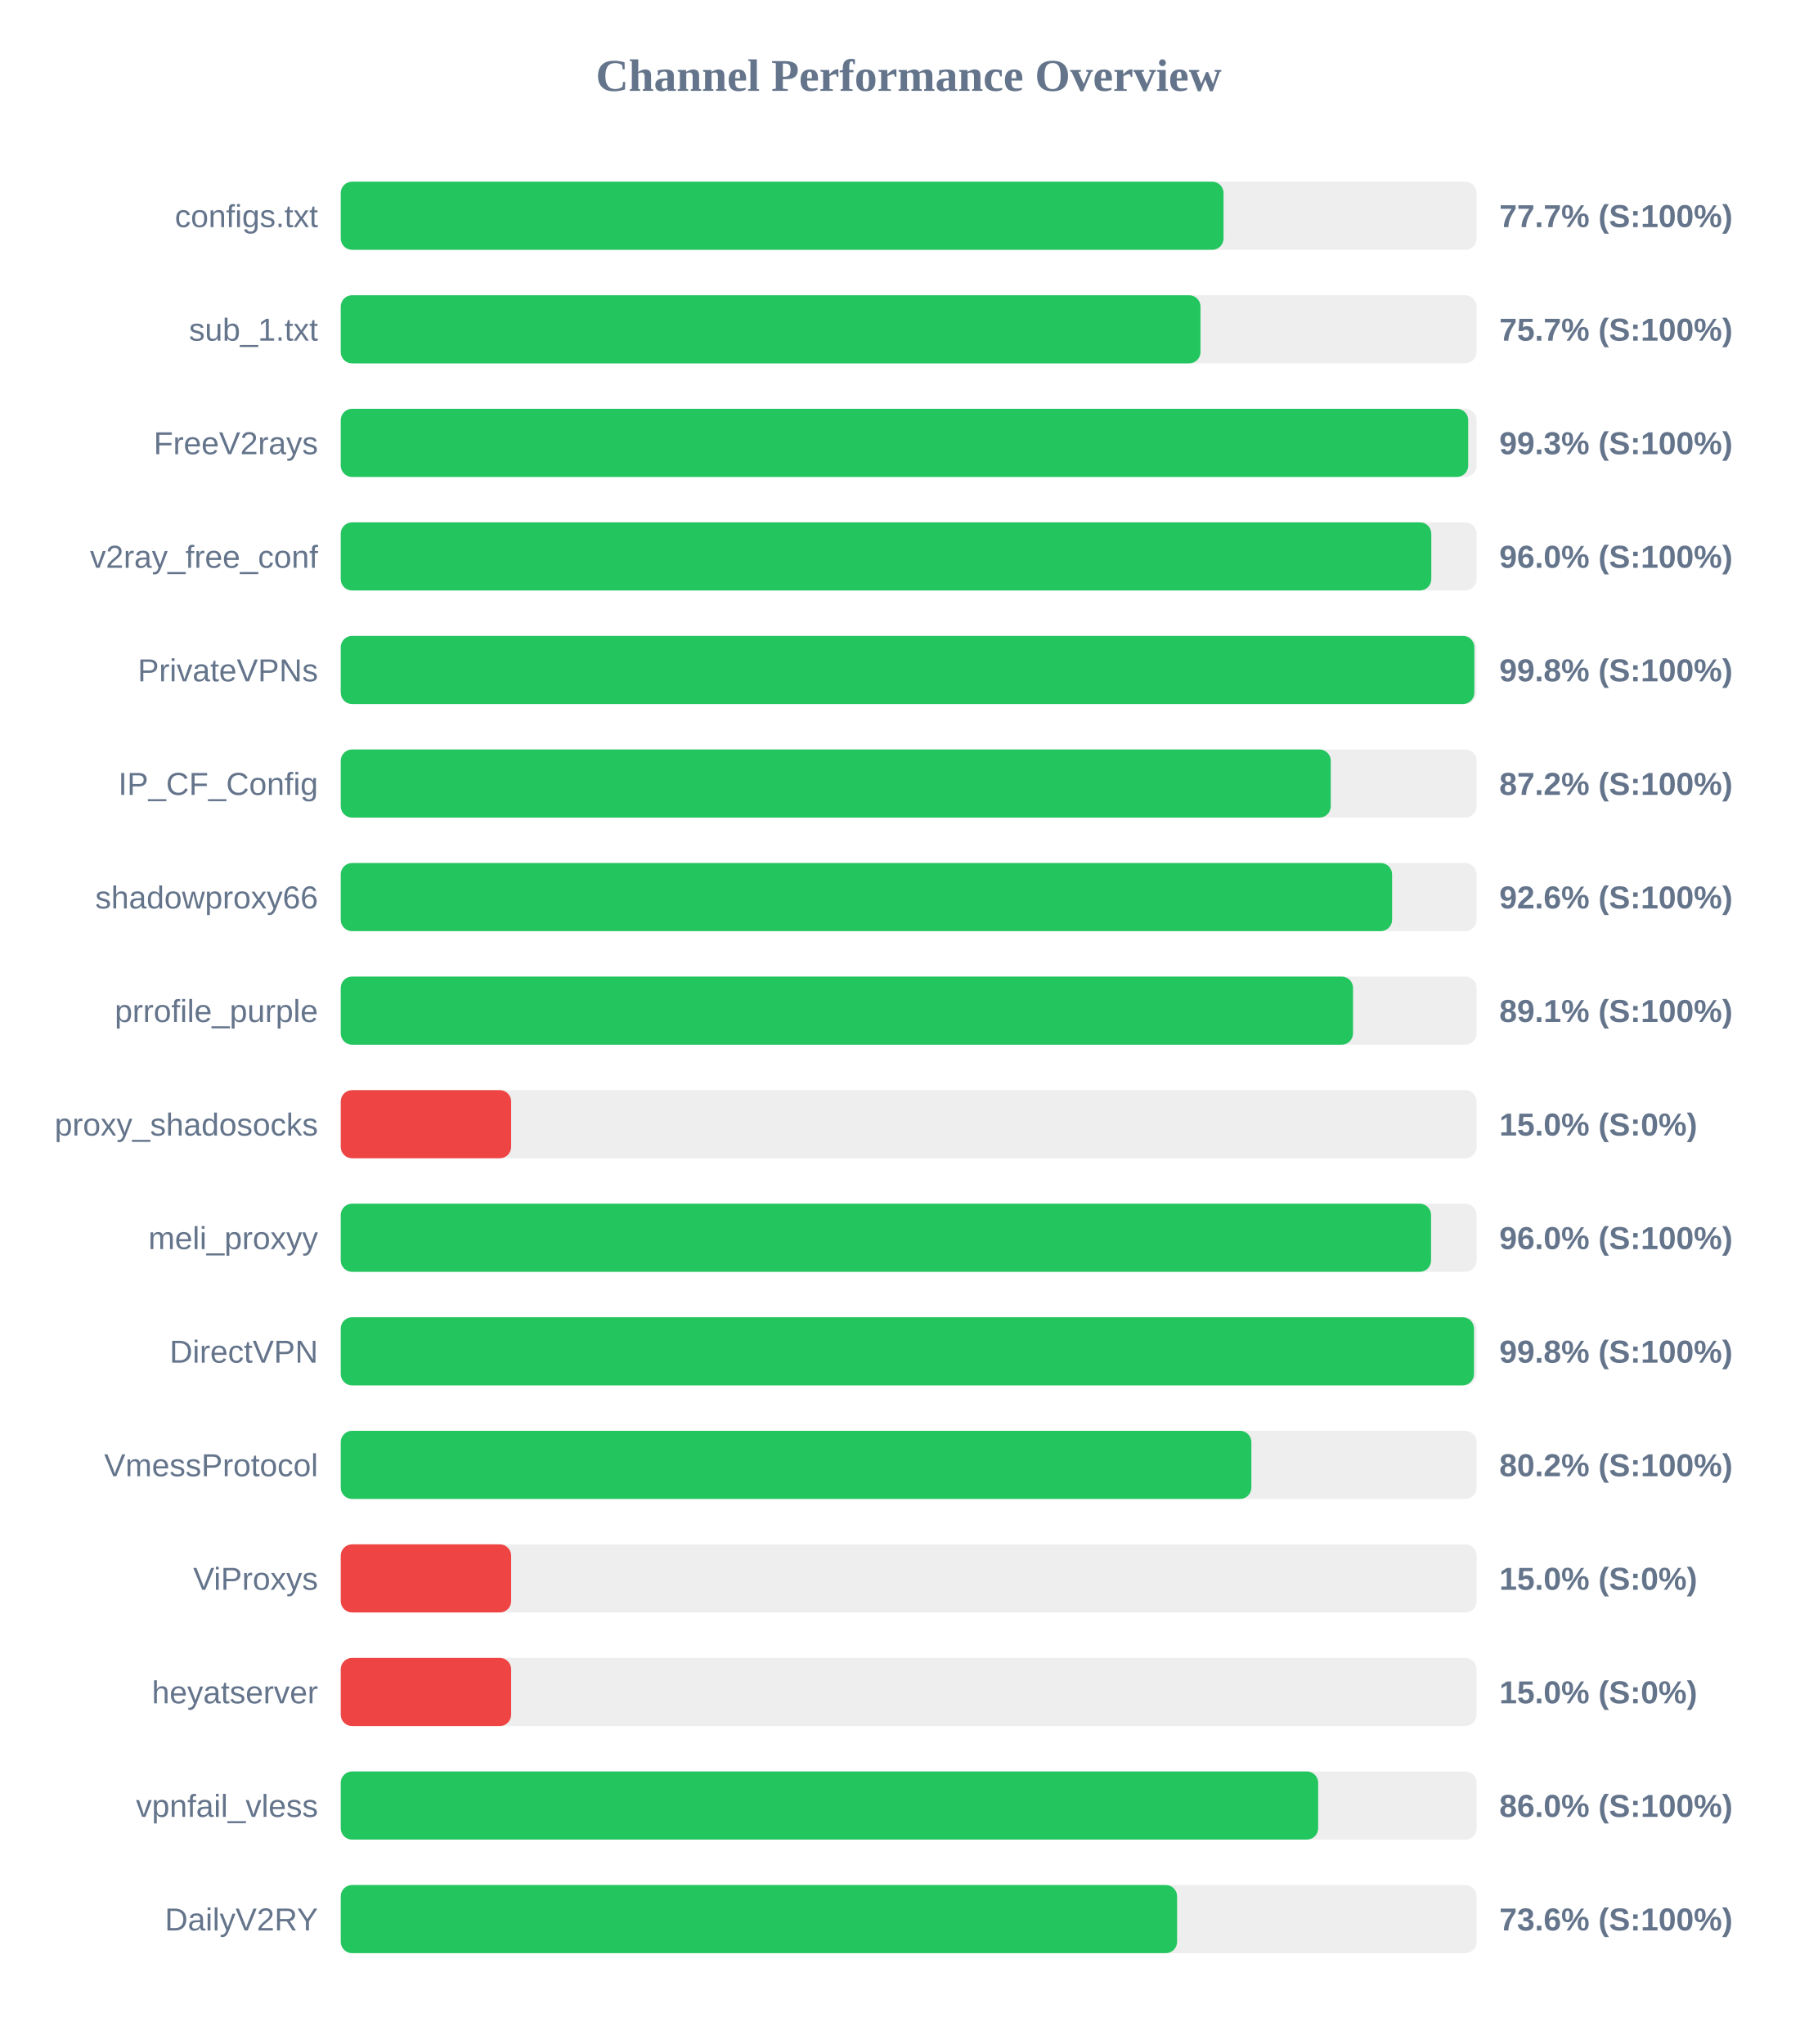
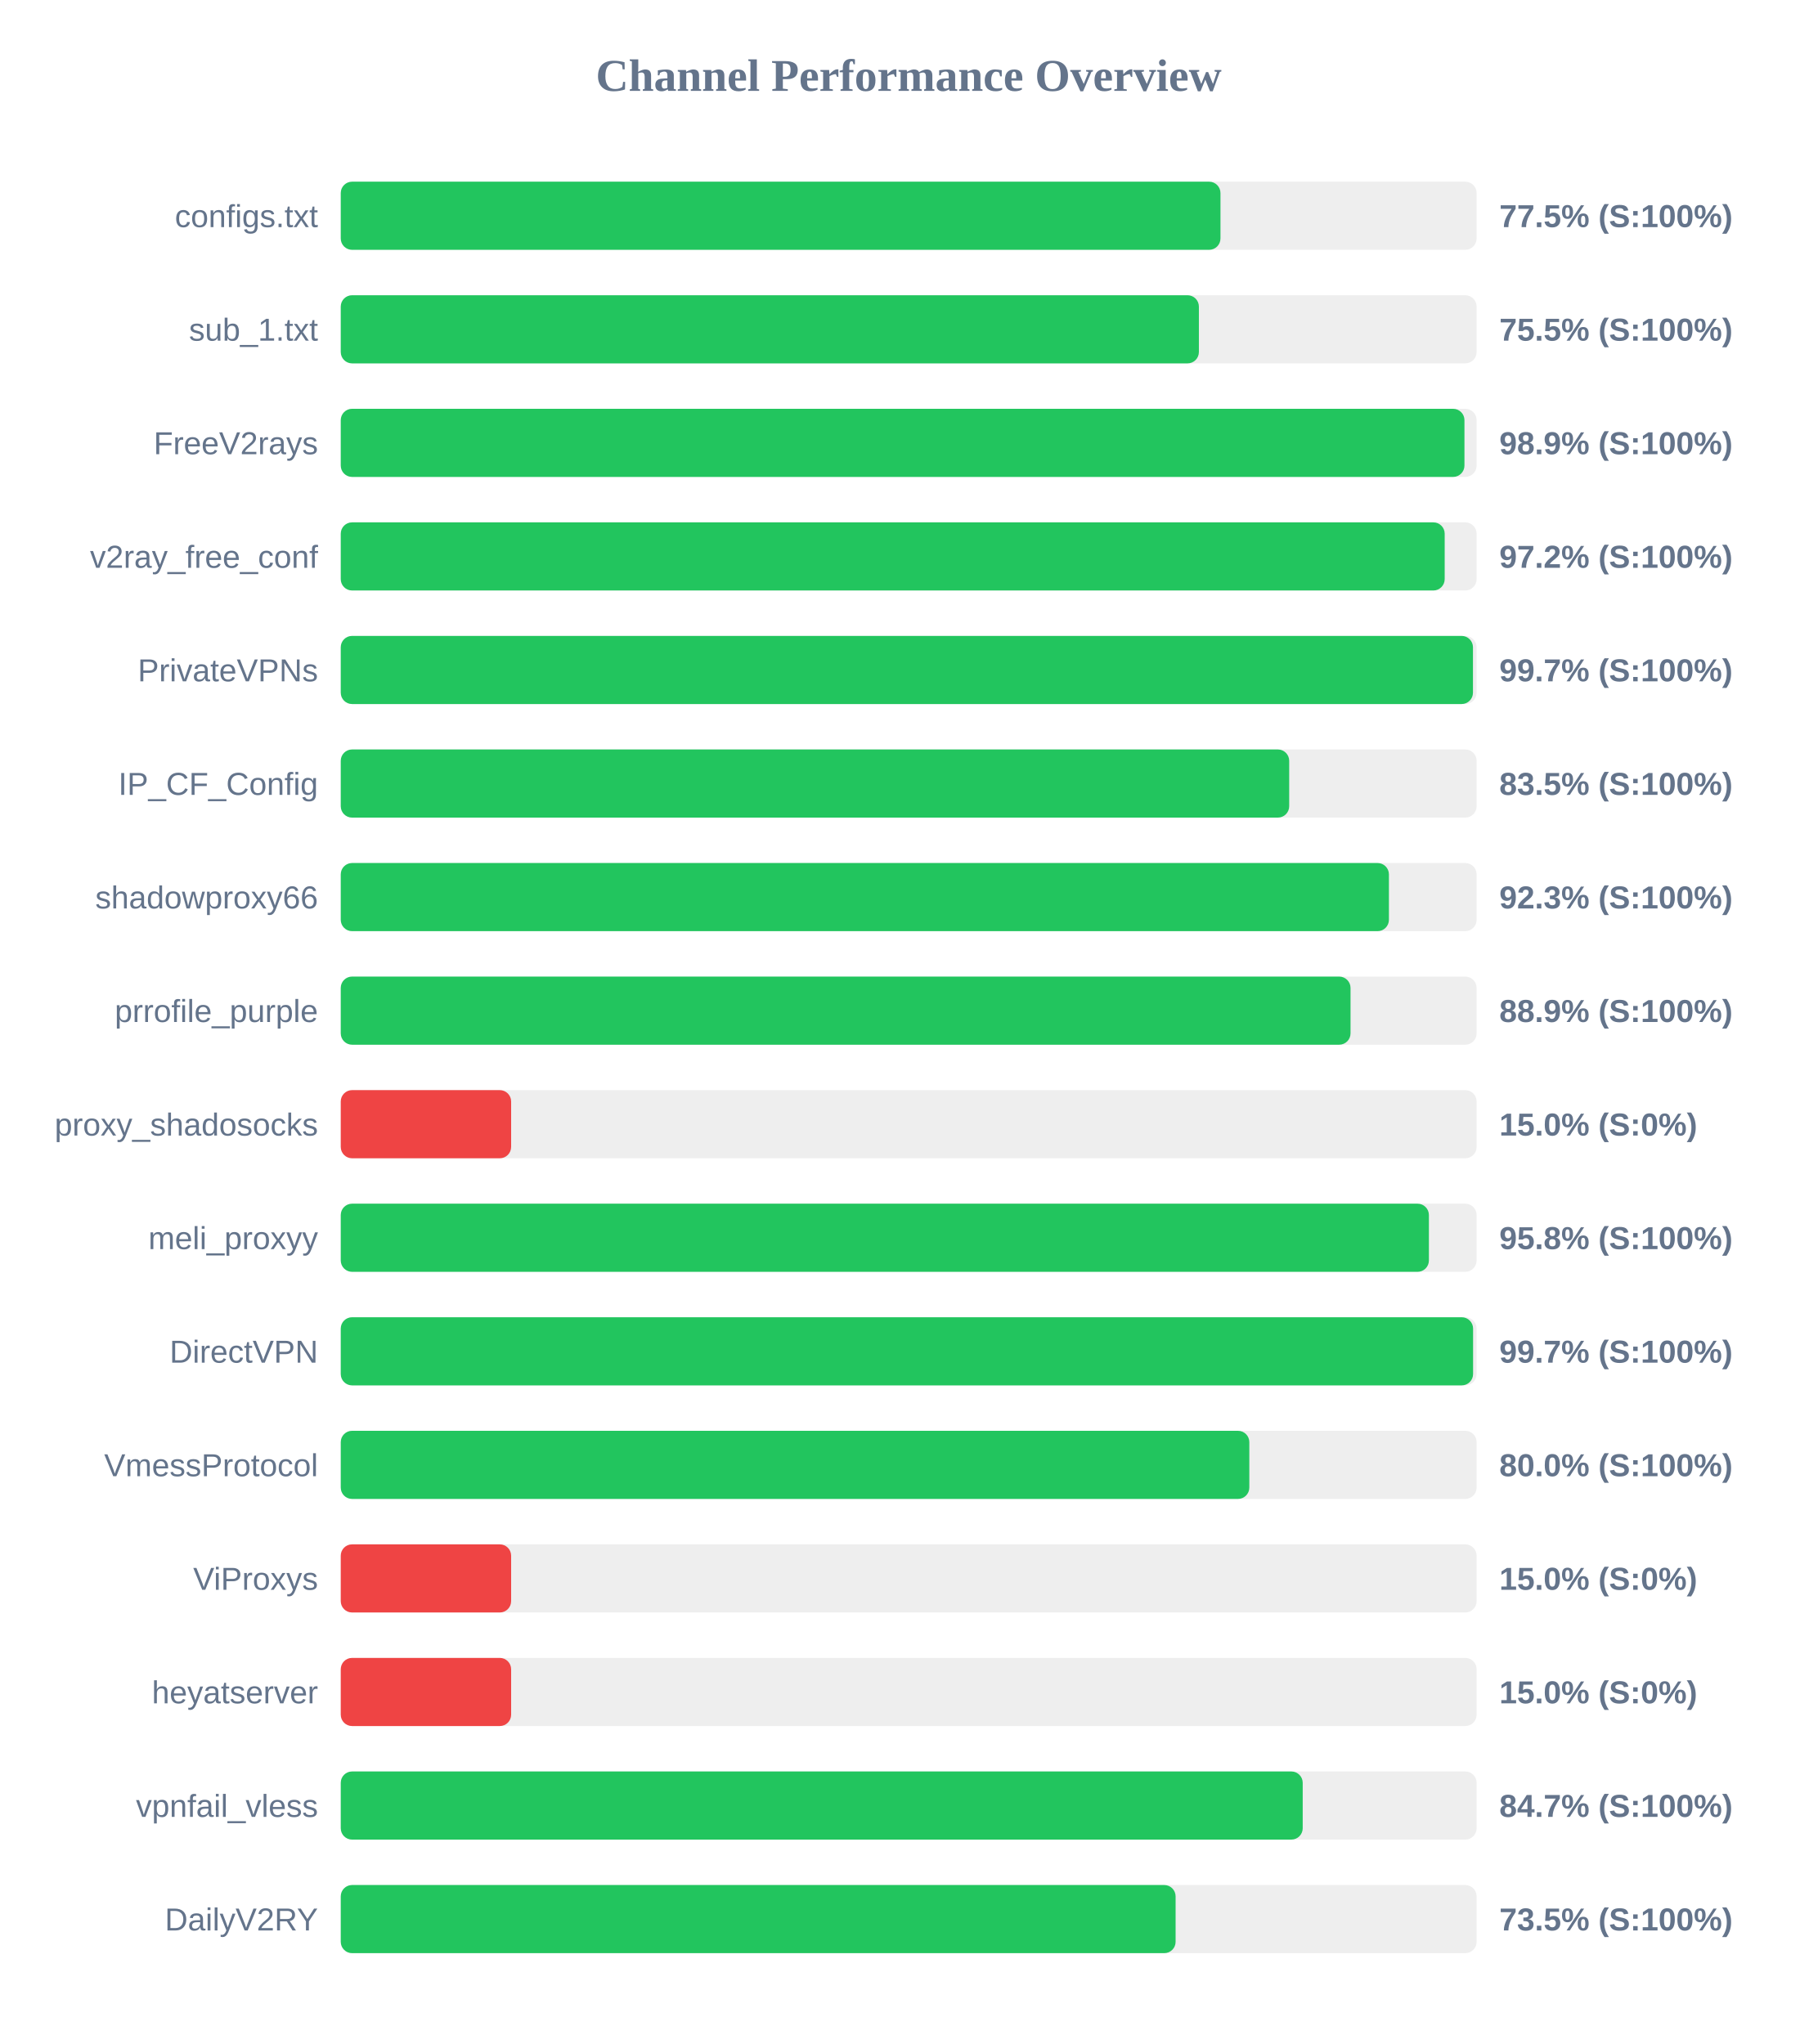
<svg xmlns="http://www.w3.org/2000/svg" width="800" height="900" version="1.1">
  <style>
        .row { font: 14px Arial; fill: #64748b; }
        .score { font: bold 14px Arial; fill: #64748b; }
    </style>
  <text x="400" y="40" text-anchor="middle" font-size="20px" font-weight="bold" fill="#64748b">Channel Performance Overview</text>
  <rect x="150" y="80" width="500" height="30" fill="#eee" rx="5" />
-   <rect x="150" y="80" width="388.6" height="30" fill="#22c55e" rx="5" />
+   <rect x="150" y="80" width="387.25" height="30" fill="#22c55e" rx="5" />
  <text x="140" y="100" text-anchor="end" class="row">configs.txt</text>
-   <text x="660" y="100" text-anchor="start" class="score">77.7% (S:100%)</text>
+   <text x="660" y="100" text-anchor="start" class="score">77.5% (S:100%)</text>
  <rect x="150" y="130" width="500" height="30" fill="#eee" rx="5" />
-   <rect x="150" y="130" width="378.45" height="30" fill="#22c55e" rx="5" />
+   <rect x="150" y="130" width="377.75" height="30" fill="#22c55e" rx="5" />
  <text x="140" y="150" text-anchor="end" class="row">sub_1.txt</text>
-   <text x="660" y="150" text-anchor="start" class="score">75.7% (S:100%)</text>
+   <text x="660" y="150" text-anchor="start" class="score">75.5% (S:100%)</text>
  <rect x="150" y="180" width="500" height="30" fill="#eee" rx="5" />
-   <rect x="150" y="180" width="496.3" height="30" fill="#22c55e" rx="5" />
+   <rect x="150" y="180" width="494.65" height="30" fill="#22c55e" rx="5" />
  <text x="140" y="200" text-anchor="end" class="row">FreeV2rays</text>
-   <text x="660" y="200" text-anchor="start" class="score">99.3% (S:100%)</text>
+   <text x="660" y="200" text-anchor="start" class="score">98.9% (S:100%)</text>
  <rect x="150" y="230" width="500" height="30" fill="#eee" rx="5" />
-   <rect x="150" y="230" width="480.05" height="30" fill="#22c55e" rx="5" />
+   <rect x="150" y="230" width="485.95" height="30" fill="#22c55e" rx="5" />
  <text x="140" y="250" text-anchor="end" class="row">v2ray_free_conf</text>
-   <text x="660" y="250" text-anchor="start" class="score">96.0% (S:100%)</text>
+   <text x="660" y="250" text-anchor="start" class="score">97.2% (S:100%)</text>
  <rect x="150" y="280" width="500" height="30" fill="#eee" rx="5" />
-   <rect x="150" y="280" width="499.0" height="30" fill="#22c55e" rx="5" />
+   <rect x="150" y="280" width="498.4" height="30" fill="#22c55e" rx="5" />
  <text x="140" y="300" text-anchor="end" class="row">PrivateVPNs</text>
-   <text x="660" y="300" text-anchor="start" class="score">99.8% (S:100%)</text>
+   <text x="660" y="300" text-anchor="start" class="score">99.7% (S:100%)</text>
  <rect x="150" y="330" width="500" height="30" fill="#eee" rx="5" />
-   <rect x="150" y="330" width="435.8" height="30" fill="#22c55e" rx="5" />
+   <rect x="150" y="330" width="417.5" height="30" fill="#22c55e" rx="5" />
  <text x="140" y="350" text-anchor="end" class="row">IP_CF_Config</text>
-   <text x="660" y="350" text-anchor="start" class="score">87.2% (S:100%)</text>
+   <text x="660" y="350" text-anchor="start" class="score">83.5% (S:100%)</text>
  <rect x="150" y="380" width="500" height="30" fill="#eee" rx="5" />
-   <rect x="150" y="380" width="462.8" height="30" fill="#22c55e" rx="5" />
+   <rect x="150" y="380" width="461.4" height="30" fill="#22c55e" rx="5" />
  <text x="140" y="400" text-anchor="end" class="row">shadowproxy66</text>
-   <text x="660" y="400" text-anchor="start" class="score">92.6% (S:100%)</text>
+   <text x="660" y="400" text-anchor="start" class="score">92.3% (S:100%)</text>
  <rect x="150" y="430" width="500" height="30" fill="#eee" rx="5" />
-   <rect x="150" y="430" width="445.6" height="30" fill="#22c55e" rx="5" />
+   <rect x="150" y="430" width="444.5" height="30" fill="#22c55e" rx="5" />
  <text x="140" y="450" text-anchor="end" class="row">prrofile_purple</text>
-   <text x="660" y="450" text-anchor="start" class="score">89.1% (S:100%)</text>
+   <text x="660" y="450" text-anchor="start" class="score">88.9% (S:100%)</text>
  <rect x="150" y="480" width="500" height="30" fill="#eee" rx="5" />
  <rect x="150" y="480" width="75.0" height="30" fill="#ef4444" rx="5" />
  <text x="140" y="500" text-anchor="end" class="row">proxy_shadosocks</text>
  <text x="660" y="500" text-anchor="start" class="score">15.0% (S:0%)</text>
  <rect x="150" y="530" width="500" height="30" fill="#eee" rx="5" />
-   <rect x="150" y="530" width="479.95" height="30" fill="#22c55e" rx="5" />
+   <rect x="150" y="530" width="479.0" height="30" fill="#22c55e" rx="5" />
  <text x="140" y="550" text-anchor="end" class="row">meli_proxyy</text>
-   <text x="660" y="550" text-anchor="start" class="score">96.0% (S:100%)</text>
+   <text x="660" y="550" text-anchor="start" class="score">95.8% (S:100%)</text>
  <rect x="150" y="580" width="500" height="30" fill="#eee" rx="5" />
-   <rect x="150" y="580" width="498.85" height="30" fill="#22c55e" rx="5" />
+   <rect x="150" y="580" width="498.45" height="30" fill="#22c55e" rx="5" />
  <text x="140" y="600" text-anchor="end" class="row">DirectVPN</text>
-   <text x="660" y="600" text-anchor="start" class="score">99.8% (S:100%)</text>
+   <text x="660" y="600" text-anchor="start" class="score">99.7% (S:100%)</text>
  <rect x="150" y="630" width="500" height="30" fill="#eee" rx="5" />
-   <rect x="150" y="630" width="400.85" height="30" fill="#22c55e" rx="5" />
+   <rect x="150" y="630" width="399.95" height="30" fill="#22c55e" rx="5" />
  <text x="140" y="650" text-anchor="end" class="row">VmessProtocol</text>
-   <text x="660" y="650" text-anchor="start" class="score">80.2% (S:100%)</text>
+   <text x="660" y="650" text-anchor="start" class="score">80.0% (S:100%)</text>
  <rect x="150" y="680" width="500" height="30" fill="#eee" rx="5" />
  <rect x="150" y="680" width="75.0" height="30" fill="#ef4444" rx="5" />
  <text x="140" y="700" text-anchor="end" class="row">ViProxys</text>
  <text x="660" y="700" text-anchor="start" class="score">15.0% (S:0%)</text>
  <rect x="150" y="730" width="500" height="30" fill="#eee" rx="5" />
  <rect x="150" y="730" width="75.0" height="30" fill="#ef4444" rx="5" />
  <text x="140" y="750" text-anchor="end" class="row">heyatserver</text>
  <text x="660" y="750" text-anchor="start" class="score">15.0% (S:0%)</text>
  <rect x="150" y="780" width="500" height="30" fill="#eee" rx="5" />
-   <rect x="150" y="780" width="430.25" height="30" fill="#22c55e" rx="5" />
+   <rect x="150" y="780" width="423.45" height="30" fill="#22c55e" rx="5" />
  <text x="140" y="800" text-anchor="end" class="row">vpnfail_vless</text>
-   <text x="660" y="800" text-anchor="start" class="score">86.0% (S:100%)</text>
+   <text x="660" y="800" text-anchor="start" class="score">84.7% (S:100%)</text>
  <rect x="150" y="830" width="500" height="30" fill="#eee" rx="5" />
-   <rect x="150" y="830" width="368.15" height="30" fill="#22c55e" rx="5" />
+   <rect x="150" y="830" width="367.5" height="30" fill="#22c55e" rx="5" />
  <text x="140" y="850" text-anchor="end" class="row">DailyV2RY</text>
-   <text x="660" y="850" text-anchor="start" class="score">73.6% (S:100%)</text>
+   <text x="660" y="850" text-anchor="start" class="score">73.5% (S:100%)</text>
</svg>
